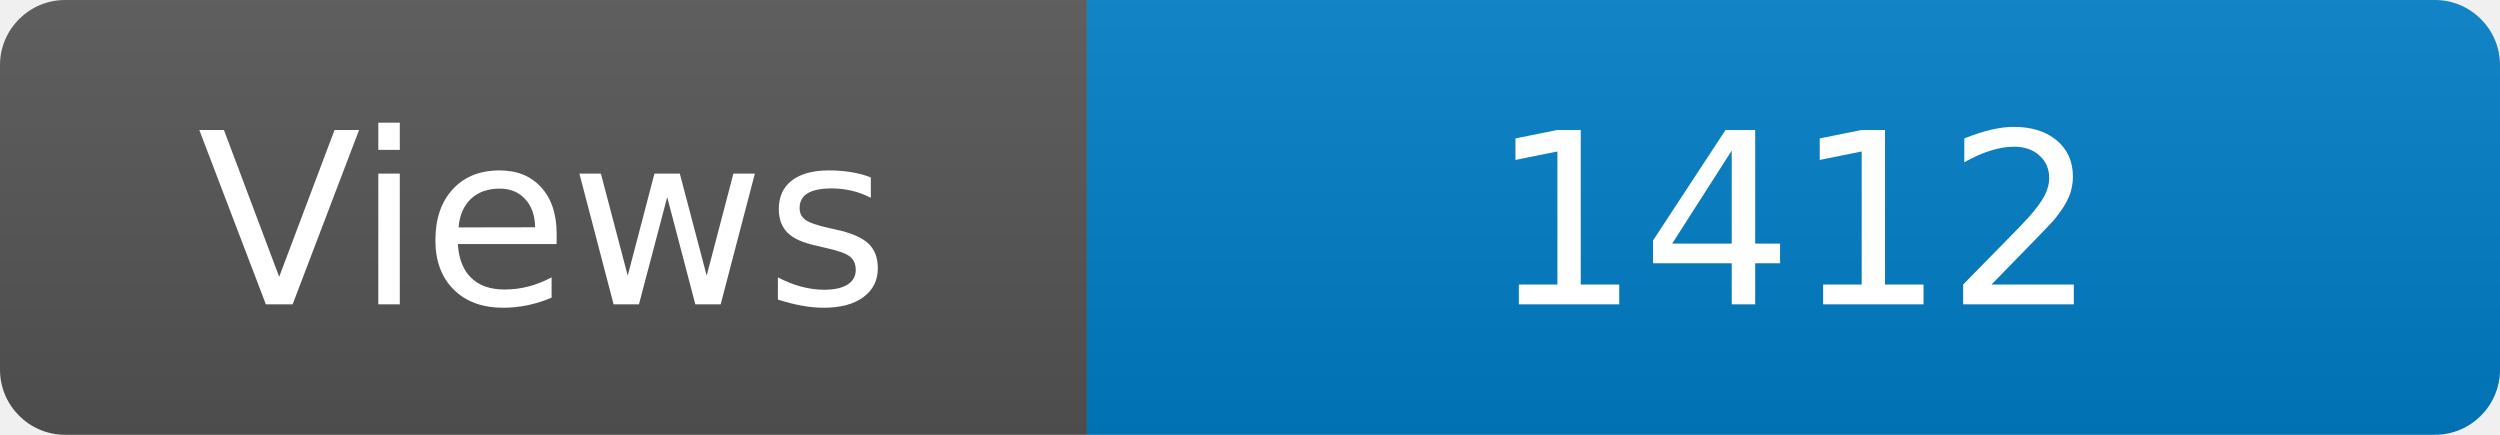
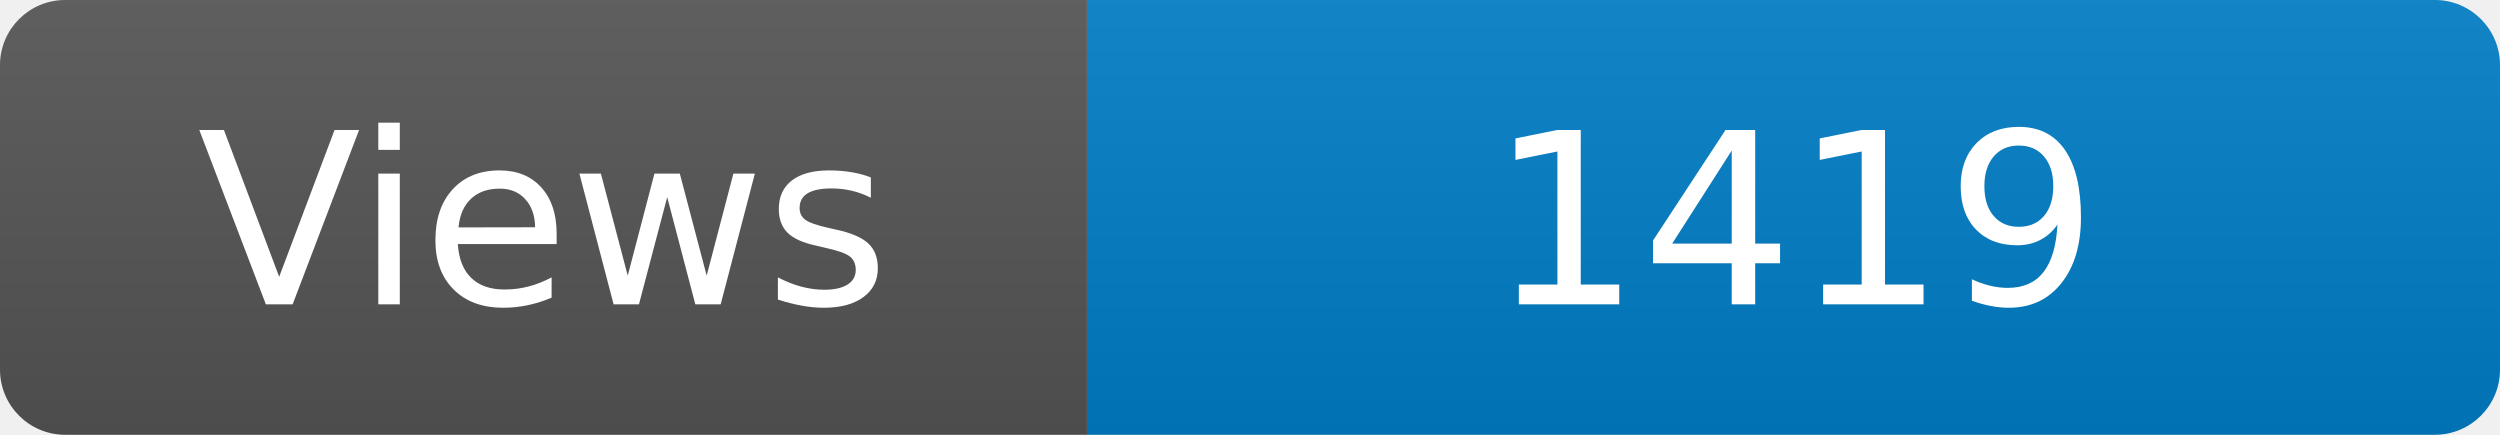
<svg xmlns="http://www.w3.org/2000/svg" width="115" height="20" role="img" aria-label="Maintained?: yes">
  <linearGradient id="s" x2="0" y2="100%">
    <stop offset="0" stop-color="#bbb" stop-opacity=".1" />
    <stop offset="1" stop-opacity=".1" />
  </linearGradient>
  <clipPath id="r">
    <rect width="115" height="20" rx="3" fill="#fff" />
  </clipPath>
  <g clip-path="url(#r)">
    <rect width="50" height="20" fill="#555" />
    <rect x="50" width="160" height="20" fill="#007ec6" />
    <rect width="115" height="20" fill="url(#s)" />
  </g>
  <g fill="#fff" text-anchor="middle" font-family="Verdana,Geneva,DejaVu Sans,sans-serif" font-size="110">
    <text x="250" y="140" transform="scale(.1)" fill="#fff">Views</text>
-     <text x="825" y="140" transform="scale(.1)" fill="#fff">1412</text>
+     <text x="825" y="140" transform="scale(.1)" fill="#fff">1419</text>
  </g>
</svg>
